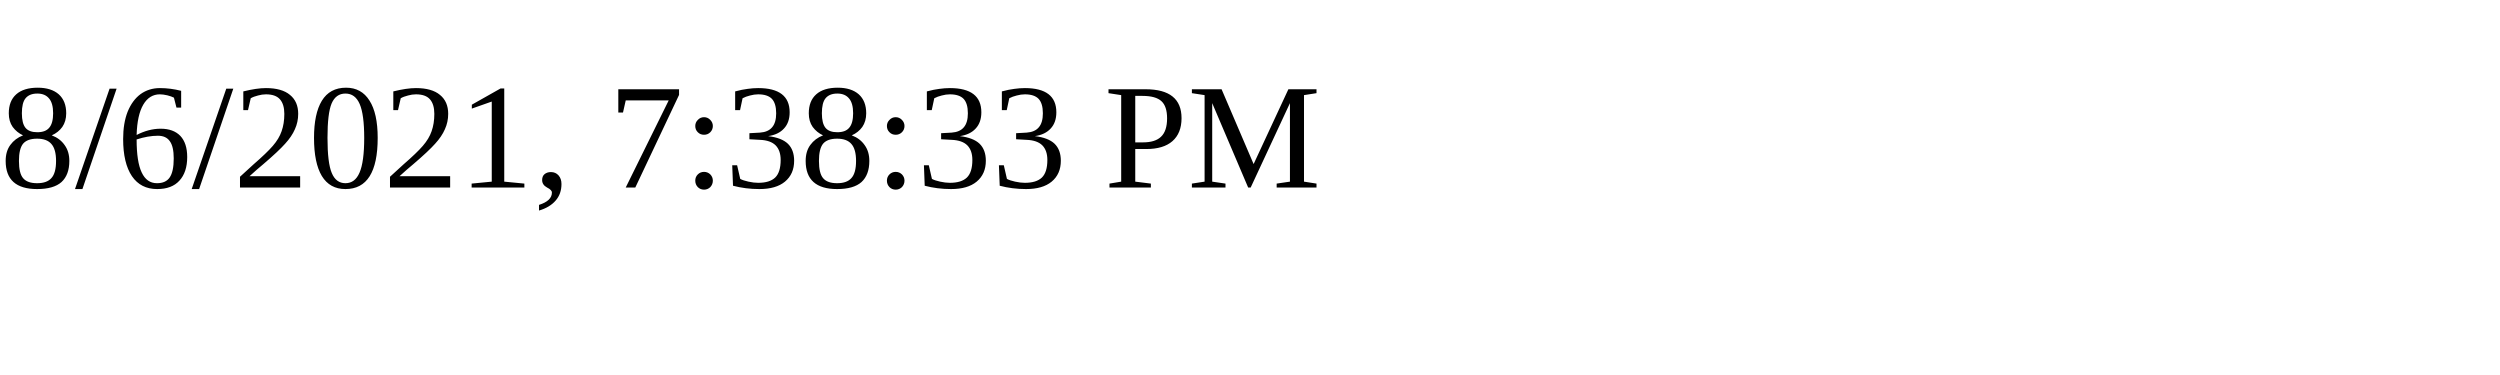
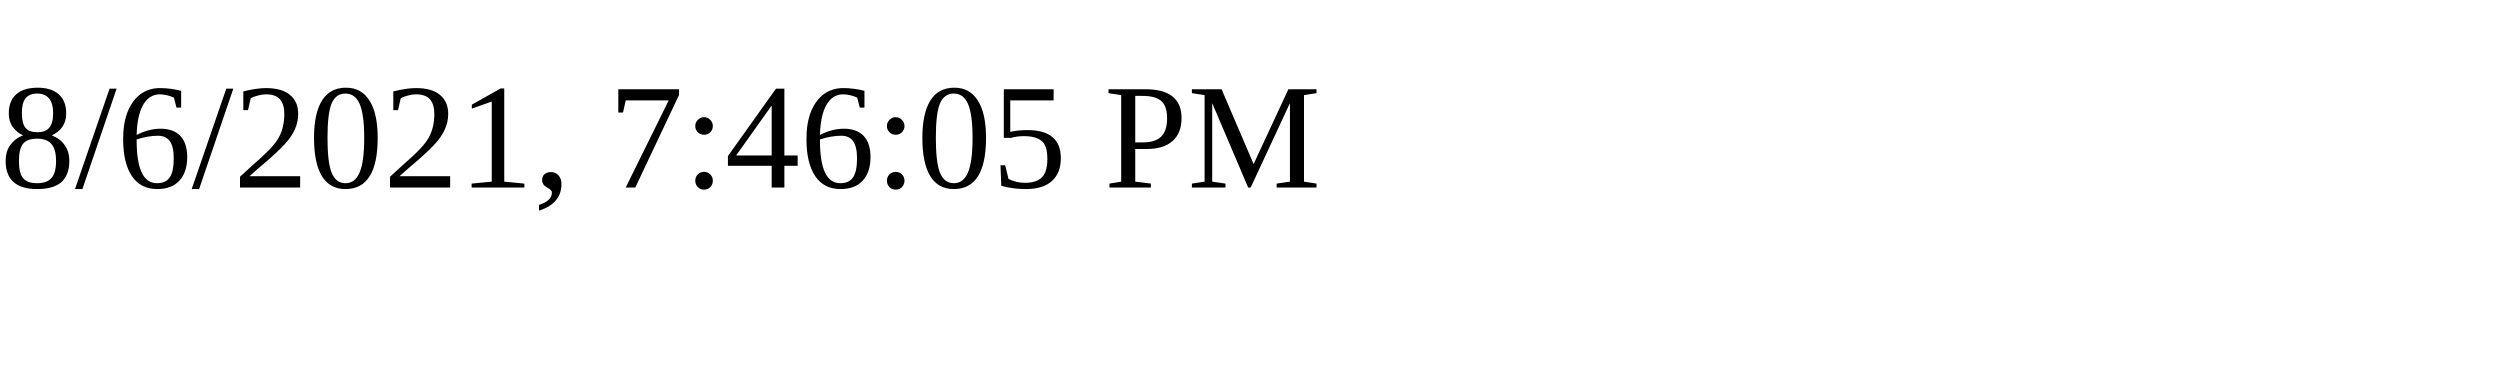
<svg xmlns="http://www.w3.org/2000/svg" height="30" width="200">
-   <text x="0" y="15">8/6/2021, 7:38:33 PM</text>
+   <text x="0" y="15">8/6/2021, 7:46:05 PM</text>
</svg>
